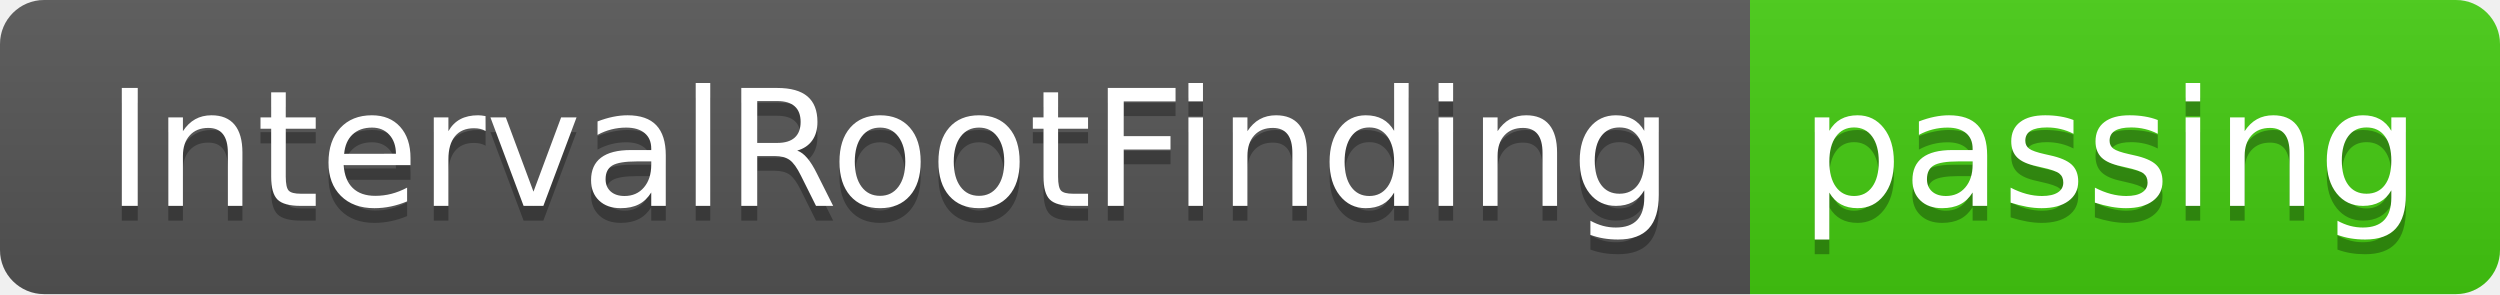
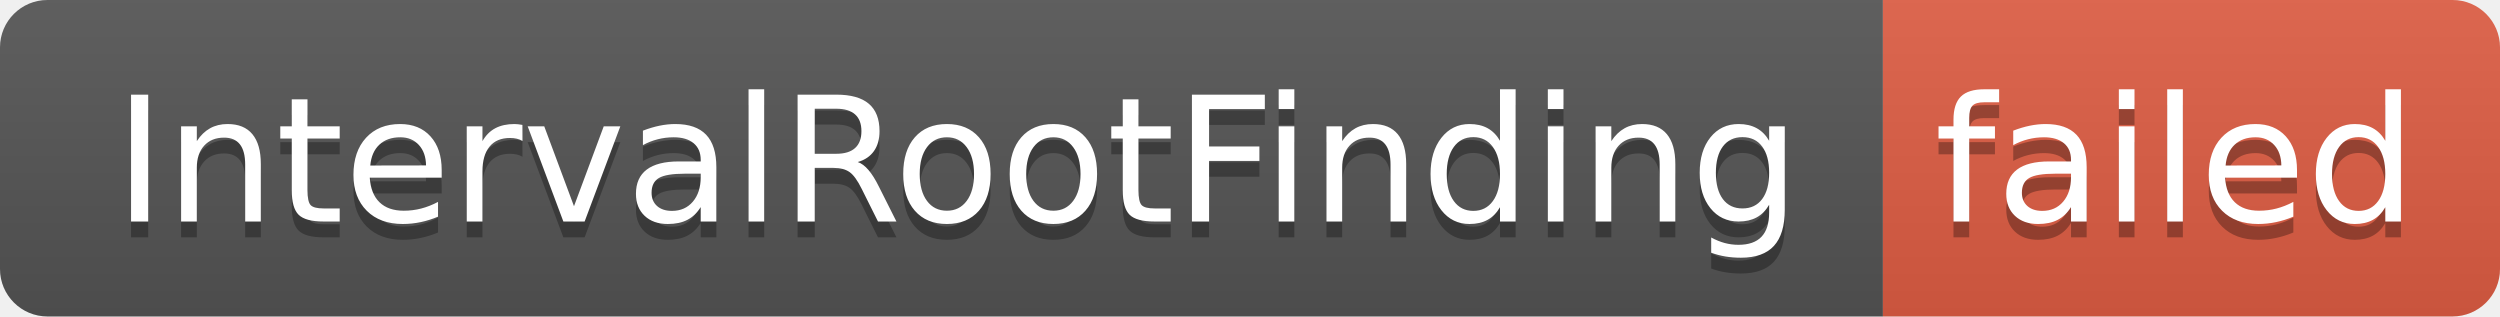
- <svg xmlns="http://www.w3.org/2000/svg" width="170" height="20" role="img" aria-label="IntervalRootFinding: passing">
+ <svg xmlns="http://www.w3.org/2000/svg" width="158" height="20" role="img" aria-label="IntervalRootFinding: failed">
  <linearGradient id="s" x2="0" y2="100%">
    <stop offset="0" stop-color="#bbb" stop-opacity=".1" />
    <stop offset="1" stop-opacity=".1" />
  </linearGradient>
  <clipPath id="r">
-     <rect width="170" height="20" rx="3" fill="#fff" />
+     <rect width="158" height="20" rx="3" fill="#fff" />
  </clipPath>
  <g clip-path="url(#r)">
    <rect width="119" height="20" fill="#555" />
-     <rect x="119" width="51" height="20" fill="#4c1" />
-     <rect width="170" height="20" fill="url(#s)" />
+     <rect x="119" width="39" height="20" fill="#e05d44" />
+     <rect width="158" height="20" fill="url(#s)" />
  </g>
  <g fill="#fff" text-anchor="middle" font-family="Verdana,Geneva,DejaVu Sans,sans-serif" text-rendering="geometricPrecision" font-size="110">
    <text aria-hidden="true" x="605" y="150" fill="#010101" fill-opacity=".3" transform="scale(.1)" textLength="1090">IntervalRootFinding</text>
    <text x="605" y="140" transform="scale(.1)" fill="#fff" textLength="1090">IntervalRootFinding</text>
-     <text aria-hidden="true" x="1435" y="150" fill="#010101" fill-opacity=".3" transform="scale(.1)" textLength="410">passing</text>
-     <text x="1435" y="140" transform="scale(.1)" fill="#fff" textLength="410">passing</text>
+     <text aria-hidden="true" x="1375" y="150" fill="#010101" fill-opacity=".3" transform="scale(.1)" textLength="290">failed</text>
+     <text x="1375" y="140" transform="scale(.1)" fill="#fff" textLength="290">failed</text>
  </g>
</svg>
